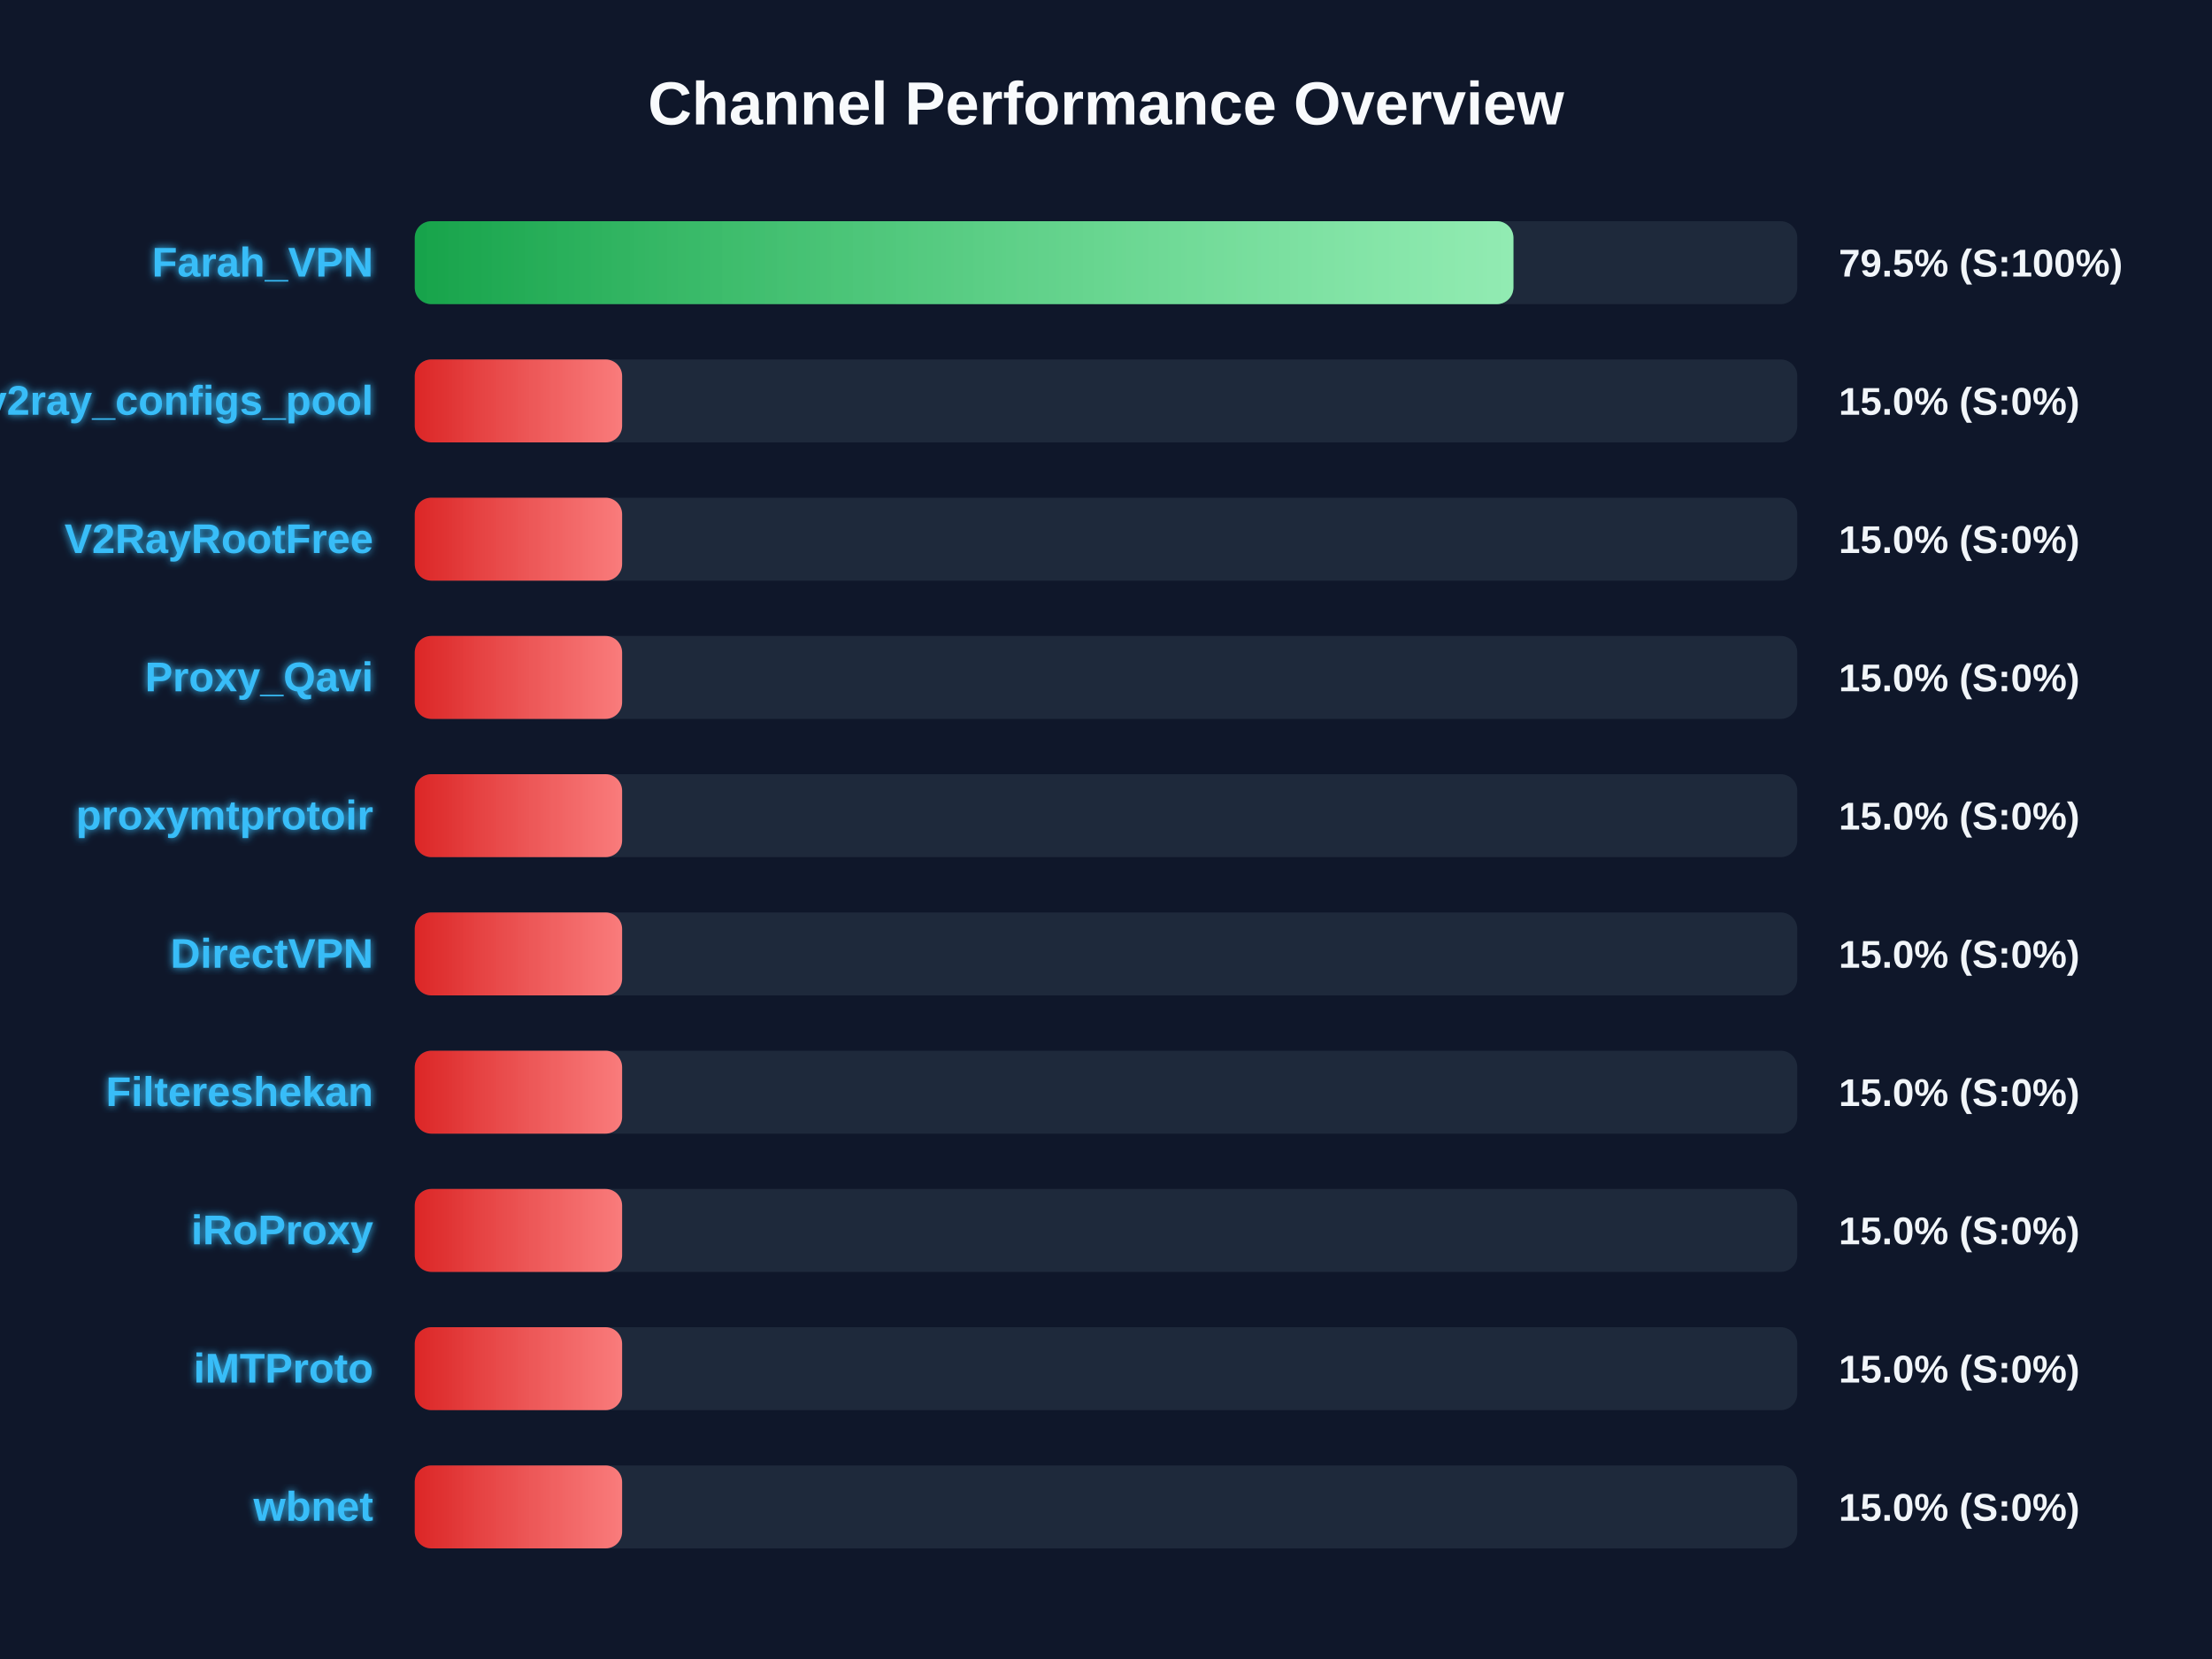
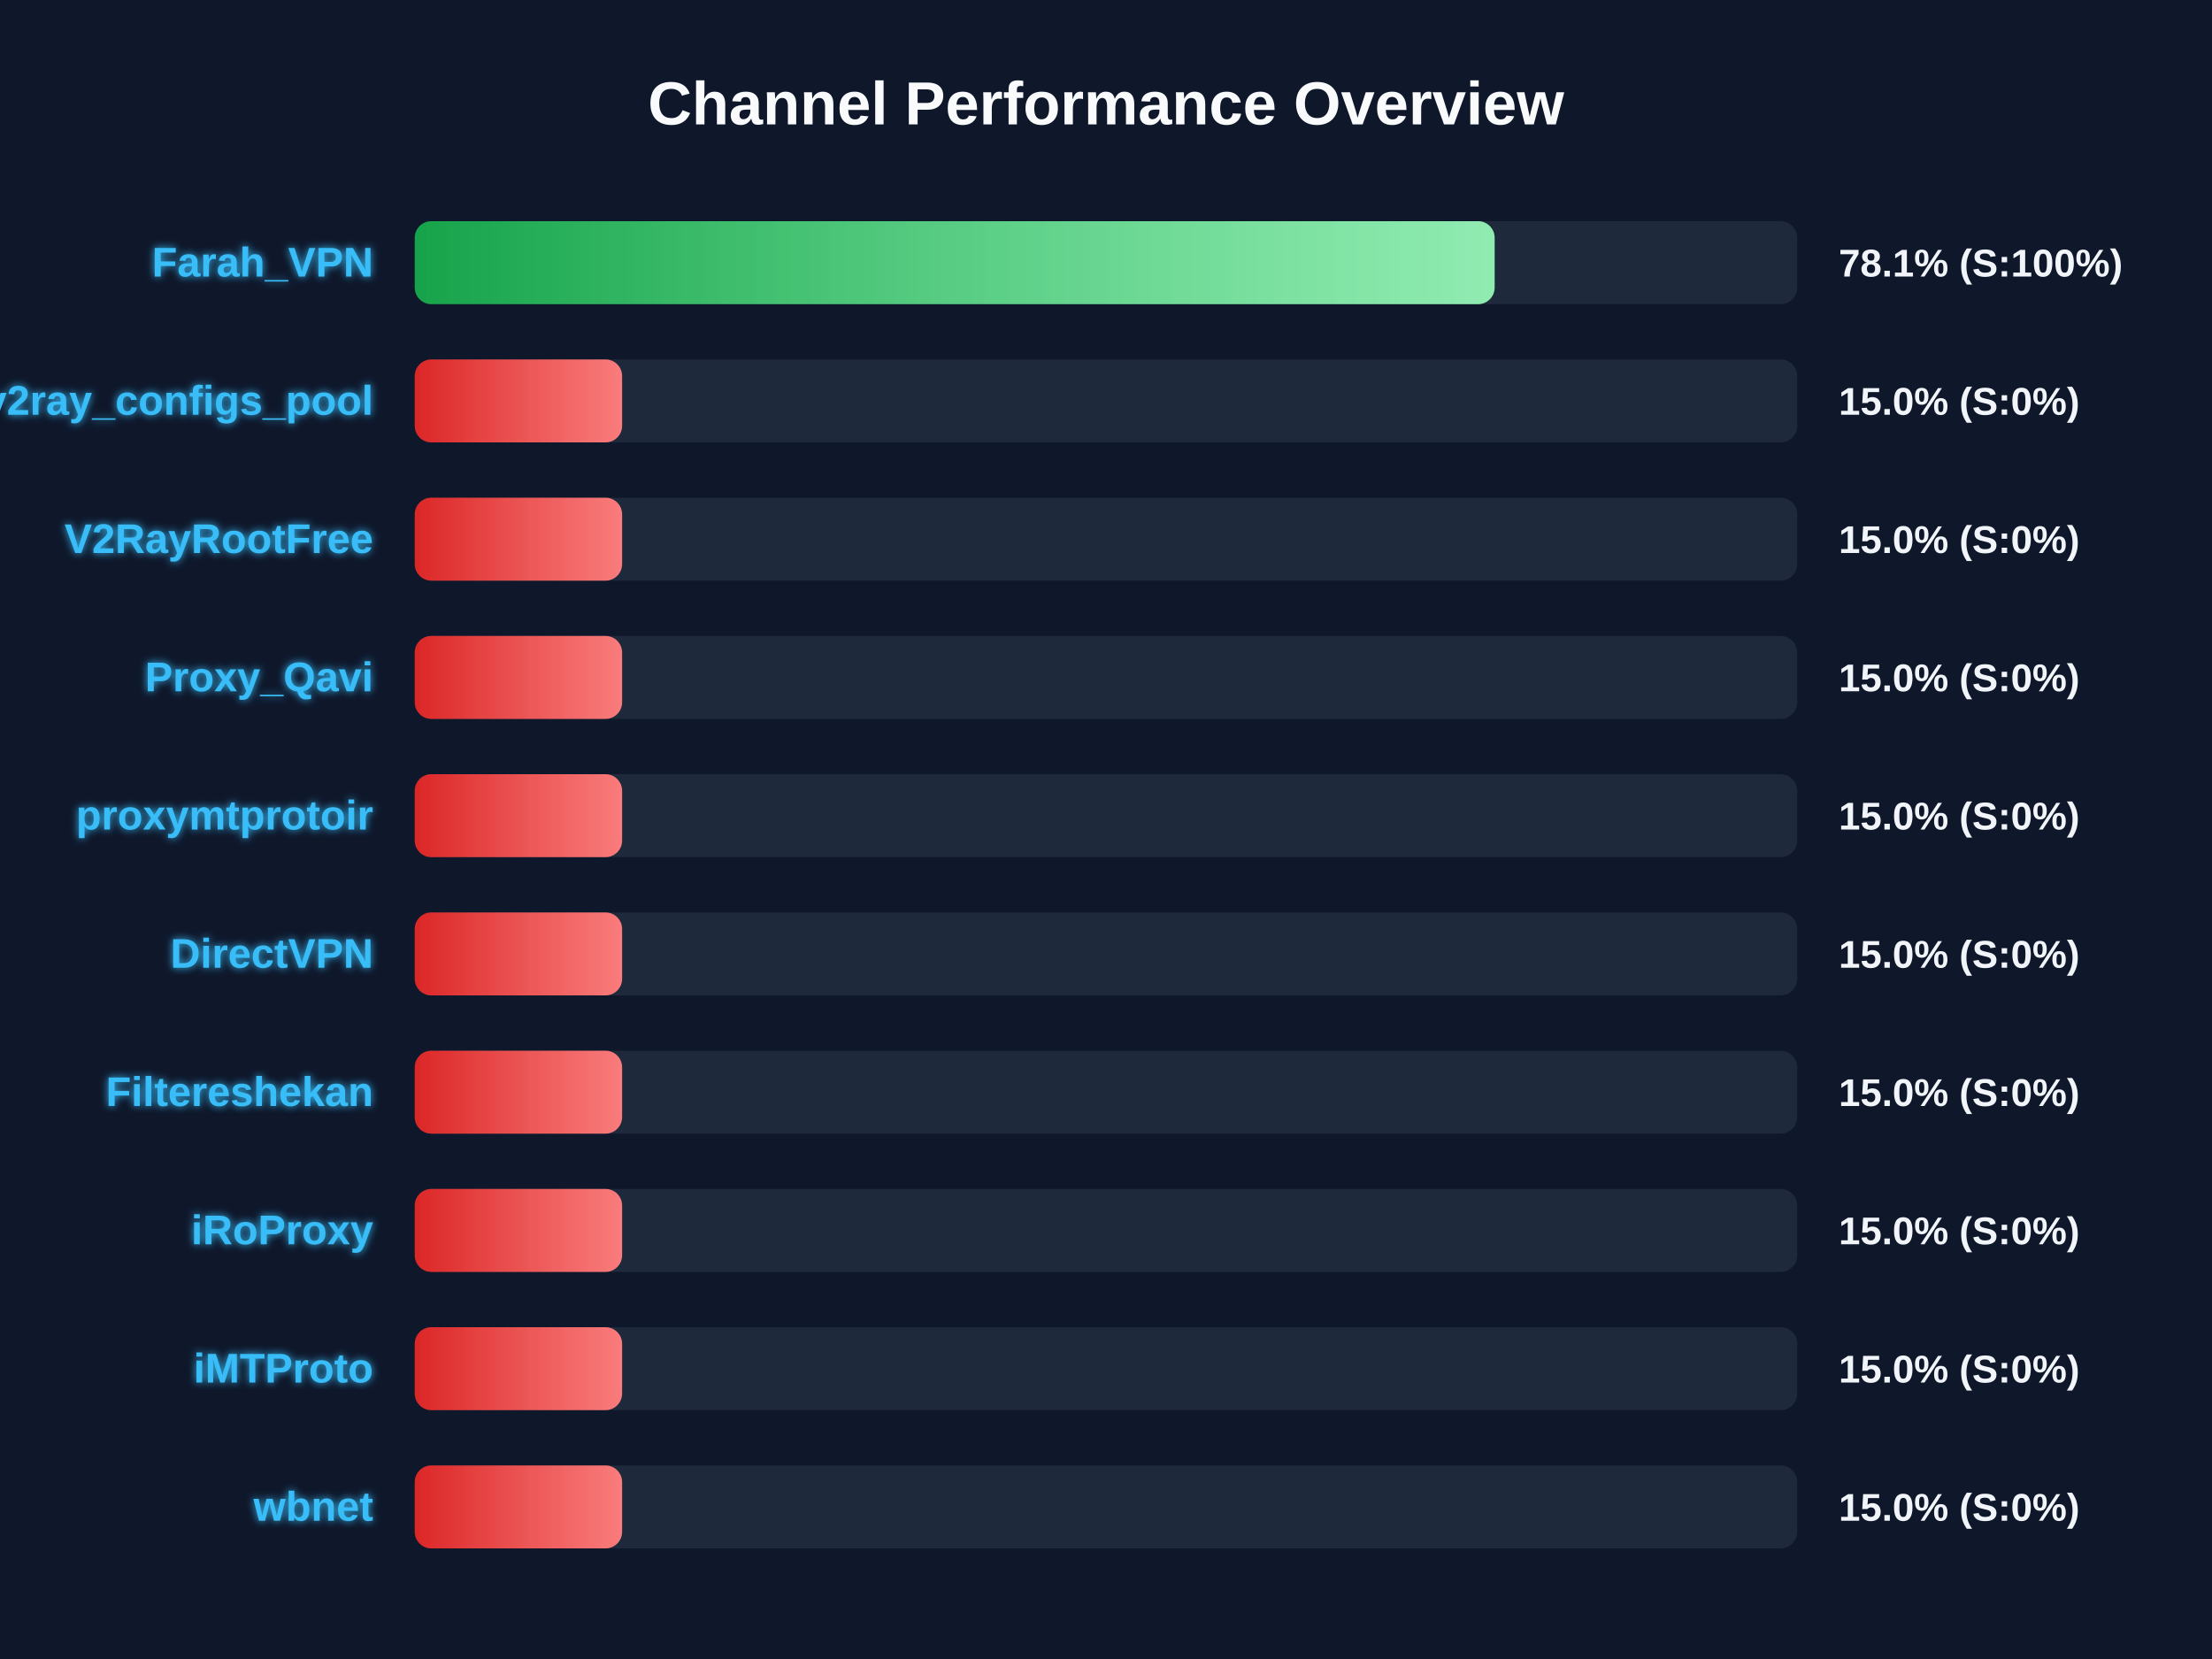
<svg xmlns="http://www.w3.org/2000/svg" width="800" height="600" version="1.1">
  <defs>
    <linearGradient id="grad-green" x1="0%" y1="0%" x2="100%" y2="0%">
      <stop offset="0%" stop-color="#16a34a" />
      <stop offset="100%" stop-color="#4ade80" />
    </linearGradient>
    <linearGradient id="grad-yellow" x1="0%" y1="0%" x2="100%" y2="0%">
      <stop offset="0%" stop-color="#ca8a04" />
      <stop offset="100%" stop-color="#fde047" />
    </linearGradient>
    <linearGradient id="grad-red" x1="0%" y1="0%" x2="100%" y2="0%">
      <stop offset="0%" stop-color="#dc2626" />
      <stop offset="100%" stop-color="#f87171" />
    </linearGradient>
    <linearGradient id="shimmer" x1="0%" y1="0%" x2="100%" y2="0%">
      <stop offset="0%" stop-color="rgba(255,255,255,0)" />
      <stop offset="50%" stop-color="rgba(255,255,255,0.4)" />
      <stop offset="100%" stop-color="rgba(255,255,255,0)" />
    </linearGradient>
    <filter id="glow" x="-20%" y="-20%" width="140%" height="140%">
      <feGaussianBlur stdDeviation="1.5" result="blur" />
      <feComposite in="SourceGraphic" in2="blur" operator="over" />
    </filter>
  </defs>
  <style>
        .bg-rect { fill: #0f172a; }
        .title { font: bold 22px 'Segoe UI', Arial, sans-serif; fill: #f8fafc; }
        .row { font: bold 15px 'Segoe UI', Arial, sans-serif; fill: #38bdf8; filter: url(#glow); }
        .score { font: bold 14px 'Segoe UI', Arial, sans-serif; fill: #f1f5f9; }
        @keyframes shimmer-anim {
            0% { transform: translateX(-100%); }
            100% { transform: translateX(200%); }
        }
        .shimmer-rect {
            animation: shimmer-anim 2.5s infinite linear;
        }
    </style>
  <rect width="100%" height="100%" class="bg-rect" />
  <text x="400" y="45" text-anchor="middle" class="title">Channel Performance Overview</text>
  <rect x="150" y="80" width="500" height="30" fill="#1e293b" rx="6" />
  <clipPath id="clip-0">
-     <rect x="150" y="80" width="397.35" height="30" rx="6" />
+     <rect x="150" y="80" width="390.55" height="30" rx="6" />
  </clipPath>
-   <rect x="150" y="80" width="397.35" height="30" fill="url(#grad-green)" rx="6" />
+   <rect x="150" y="80" width="390.55" height="30" fill="url(#grad-green)" rx="6" />
  <g clip-path="url(#clip-0)">
    <rect x="150" y="80" width="100%" height="30" fill="url(#shimmer)" class="shimmer-rect" />
  </g>
  <text x="135" y="100" text-anchor="end" class="row">Farah_VPN</text>
-   <text x="665" y="100" text-anchor="start" class="score">79.5% (S:100%)</text>
+   <text x="665" y="100" text-anchor="start" class="score">78.1% (S:100%)</text>
  <rect x="150" y="130" width="500" height="30" fill="#1e293b" rx="6" />
  <clipPath id="clip-1">
    <rect x="150" y="130" width="75.0" height="30" rx="6" />
  </clipPath>
  <rect x="150" y="130" width="75.0" height="30" fill="url(#grad-red)" rx="6" />
  <g clip-path="url(#clip-1)">
    <rect x="150" y="130" width="100%" height="30" fill="url(#shimmer)" class="shimmer-rect" />
  </g>
  <text x="135" y="150" text-anchor="end" class="row">v2ray_configs_pool</text>
  <text x="665" y="150" text-anchor="start" class="score">15.0% (S:0%)</text>
  <rect x="150" y="180" width="500" height="30" fill="#1e293b" rx="6" />
  <clipPath id="clip-2">
    <rect x="150" y="180" width="75.0" height="30" rx="6" />
  </clipPath>
  <rect x="150" y="180" width="75.0" height="30" fill="url(#grad-red)" rx="6" />
  <g clip-path="url(#clip-2)">
    <rect x="150" y="180" width="100%" height="30" fill="url(#shimmer)" class="shimmer-rect" />
  </g>
  <text x="135" y="200" text-anchor="end" class="row">V2RayRootFree</text>
  <text x="665" y="200" text-anchor="start" class="score">15.0% (S:0%)</text>
  <rect x="150" y="230" width="500" height="30" fill="#1e293b" rx="6" />
  <clipPath id="clip-3">
    <rect x="150" y="230" width="75.0" height="30" rx="6" />
  </clipPath>
  <rect x="150" y="230" width="75.0" height="30" fill="url(#grad-red)" rx="6" />
  <g clip-path="url(#clip-3)">
    <rect x="150" y="230" width="100%" height="30" fill="url(#shimmer)" class="shimmer-rect" />
  </g>
  <text x="135" y="250" text-anchor="end" class="row">Proxy_Qavi</text>
  <text x="665" y="250" text-anchor="start" class="score">15.0% (S:0%)</text>
  <rect x="150" y="280" width="500" height="30" fill="#1e293b" rx="6" />
  <clipPath id="clip-4">
    <rect x="150" y="280" width="75.0" height="30" rx="6" />
  </clipPath>
  <rect x="150" y="280" width="75.0" height="30" fill="url(#grad-red)" rx="6" />
  <g clip-path="url(#clip-4)">
    <rect x="150" y="280" width="100%" height="30" fill="url(#shimmer)" class="shimmer-rect" />
  </g>
  <text x="135" y="300" text-anchor="end" class="row">proxymtprotoir</text>
  <text x="665" y="300" text-anchor="start" class="score">15.0% (S:0%)</text>
  <rect x="150" y="330" width="500" height="30" fill="#1e293b" rx="6" />
  <clipPath id="clip-5">
    <rect x="150" y="330" width="75.0" height="30" rx="6" />
  </clipPath>
  <rect x="150" y="330" width="75.0" height="30" fill="url(#grad-red)" rx="6" />
  <g clip-path="url(#clip-5)">
    <rect x="150" y="330" width="100%" height="30" fill="url(#shimmer)" class="shimmer-rect" />
  </g>
  <text x="135" y="350" text-anchor="end" class="row">DirectVPN</text>
  <text x="665" y="350" text-anchor="start" class="score">15.0% (S:0%)</text>
  <rect x="150" y="380" width="500" height="30" fill="#1e293b" rx="6" />
  <clipPath id="clip-6">
    <rect x="150" y="380" width="75.0" height="30" rx="6" />
  </clipPath>
  <rect x="150" y="380" width="75.0" height="30" fill="url(#grad-red)" rx="6" />
  <g clip-path="url(#clip-6)">
    <rect x="150" y="380" width="100%" height="30" fill="url(#shimmer)" class="shimmer-rect" />
  </g>
  <text x="135" y="400" text-anchor="end" class="row">Filtereshekan</text>
  <text x="665" y="400" text-anchor="start" class="score">15.0% (S:0%)</text>
  <rect x="150" y="430" width="500" height="30" fill="#1e293b" rx="6" />
  <clipPath id="clip-7">
    <rect x="150" y="430" width="75.0" height="30" rx="6" />
  </clipPath>
  <rect x="150" y="430" width="75.0" height="30" fill="url(#grad-red)" rx="6" />
  <g clip-path="url(#clip-7)">
    <rect x="150" y="430" width="100%" height="30" fill="url(#shimmer)" class="shimmer-rect" />
  </g>
  <text x="135" y="450" text-anchor="end" class="row">iRoProxy</text>
  <text x="665" y="450" text-anchor="start" class="score">15.0% (S:0%)</text>
  <rect x="150" y="480" width="500" height="30" fill="#1e293b" rx="6" />
  <clipPath id="clip-8">
    <rect x="150" y="480" width="75.0" height="30" rx="6" />
  </clipPath>
  <rect x="150" y="480" width="75.0" height="30" fill="url(#grad-red)" rx="6" />
  <g clip-path="url(#clip-8)">
    <rect x="150" y="480" width="100%" height="30" fill="url(#shimmer)" class="shimmer-rect" />
  </g>
  <text x="135" y="500" text-anchor="end" class="row">iMTProto</text>
  <text x="665" y="500" text-anchor="start" class="score">15.0% (S:0%)</text>
  <rect x="150" y="530" width="500" height="30" fill="#1e293b" rx="6" />
  <clipPath id="clip-9">
    <rect x="150" y="530" width="75.0" height="30" rx="6" />
  </clipPath>
  <rect x="150" y="530" width="75.0" height="30" fill="url(#grad-red)" rx="6" />
  <g clip-path="url(#clip-9)">
    <rect x="150" y="530" width="100%" height="30" fill="url(#shimmer)" class="shimmer-rect" />
  </g>
  <text x="135" y="550" text-anchor="end" class="row">wbnet</text>
  <text x="665" y="550" text-anchor="start" class="score">15.0% (S:0%)</text>
</svg>
